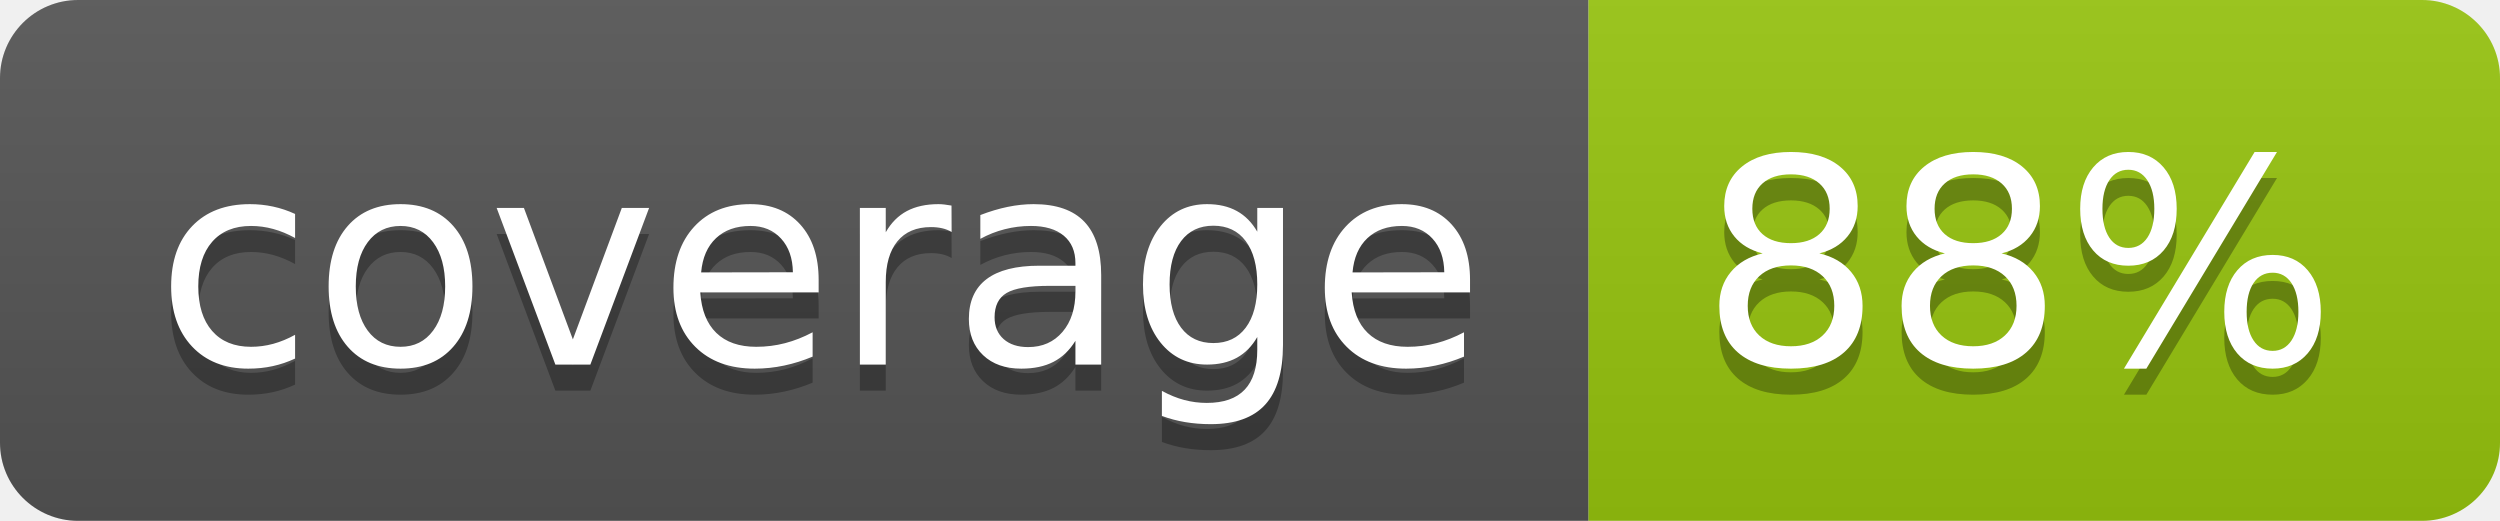
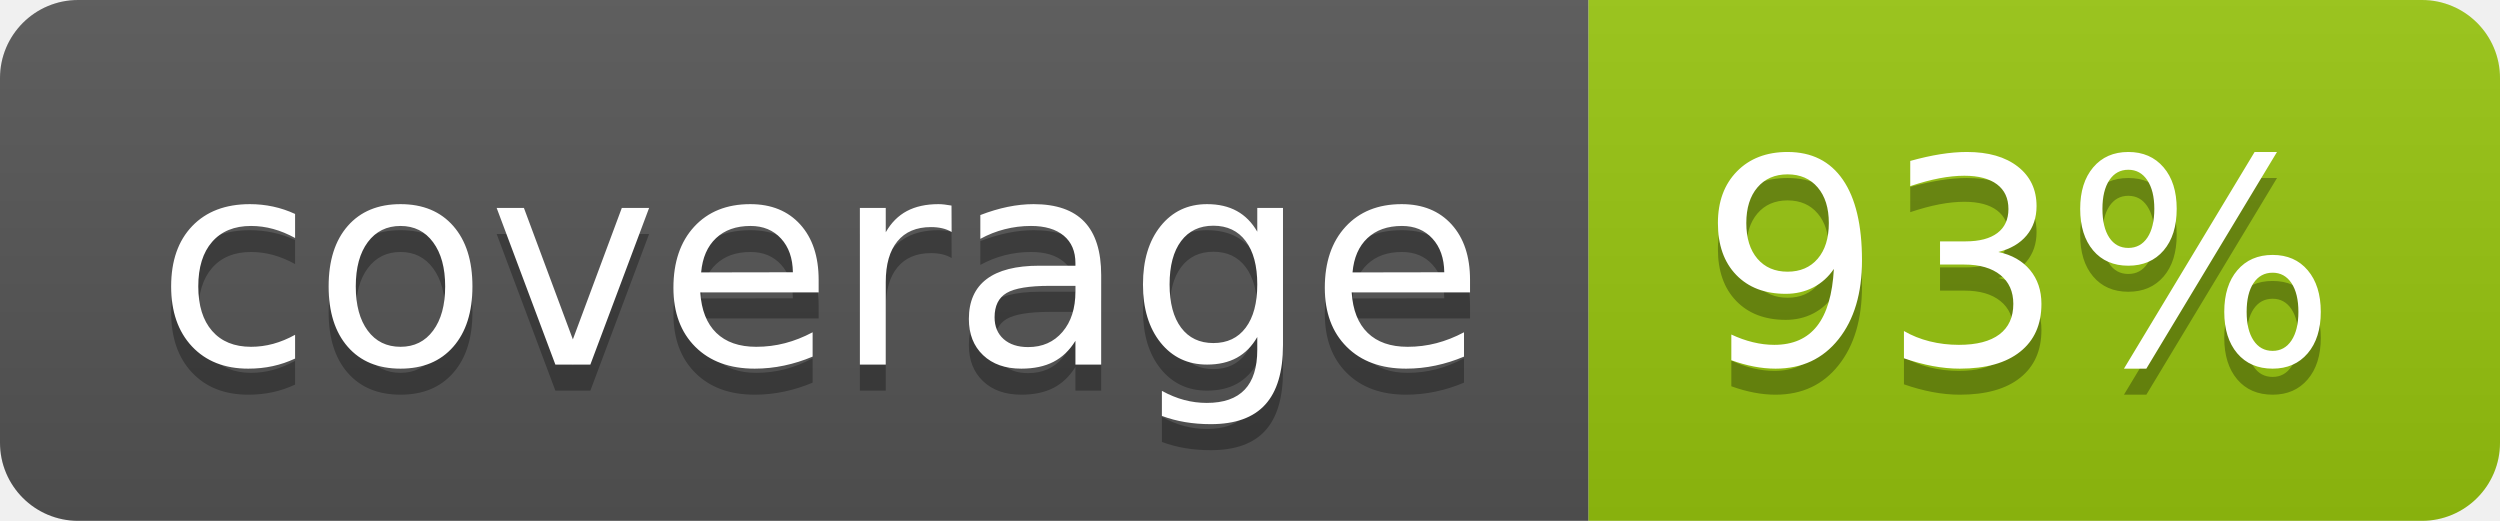
<svg xmlns="http://www.w3.org/2000/svg" width="96" height="20">
  <linearGradient id="b" x2="0" y2="100%">
    <stop offset="0" stop-color="#bbb" stop-opacity=".1" />
    <stop offset="1" stop-opacity=".1" />
  </linearGradient>
  <clipPath id="a">
    <rect width="96" height="20" rx="3" fill="#fff" />
  </clipPath>
  <g clip-path="url(#a)">
    <path fill="#555" d="M0 0h61v20H0z" />
    <path fill="#97C50F" d="M61 0h35v20H61z" />
    <path fill="url(#b)" d="M0 0h96v20H0z" />
  </g>
  <g fill="#fff" text-anchor="middle" font-family="DejaVu Sans,Verdana,Geneva,sans-serif" font-size="110">
    <text x="315" y="150" fill="#010101" fill-opacity=".3" transform="scale(.1)" textLength="510">coverage</text>
    <text x="315" y="140" transform="scale(.1)" textLength="510">coverage</text>
-     <text x="775" y="150" fill="#010101" fill-opacity=".3" transform="scale(.1)" textLength="250">88%</text>
-     <text x="775" y="140" transform="scale(.1)" textLength="250">88%</text>
+     <text x="775" y="150" fill="#010101" fill-opacity=".3" transform="scale(.1)" textLength="250">93%</text>
+     <text x="775" y="140" transform="scale(.1)" textLength="250">93%</text>
  </g>
</svg>
